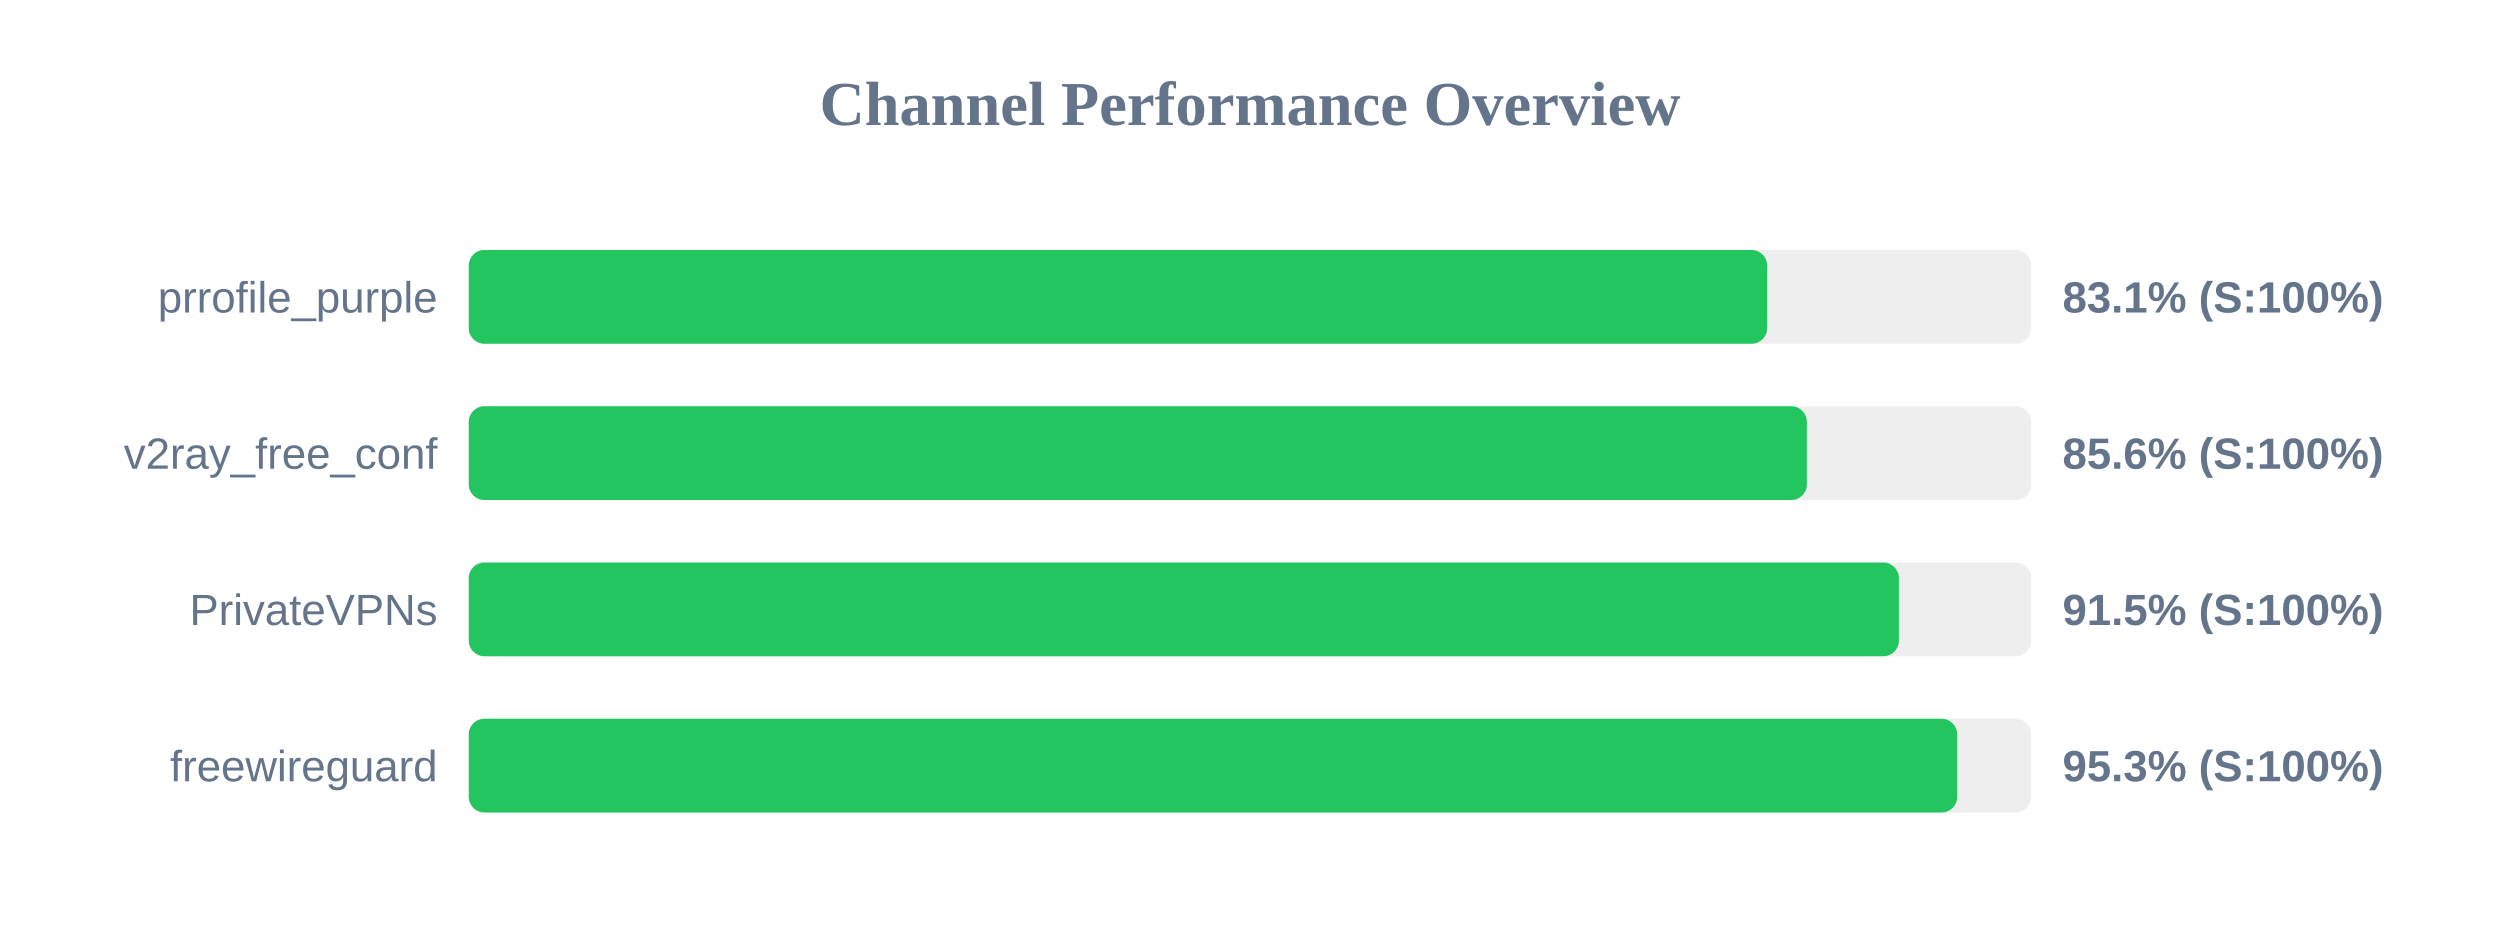
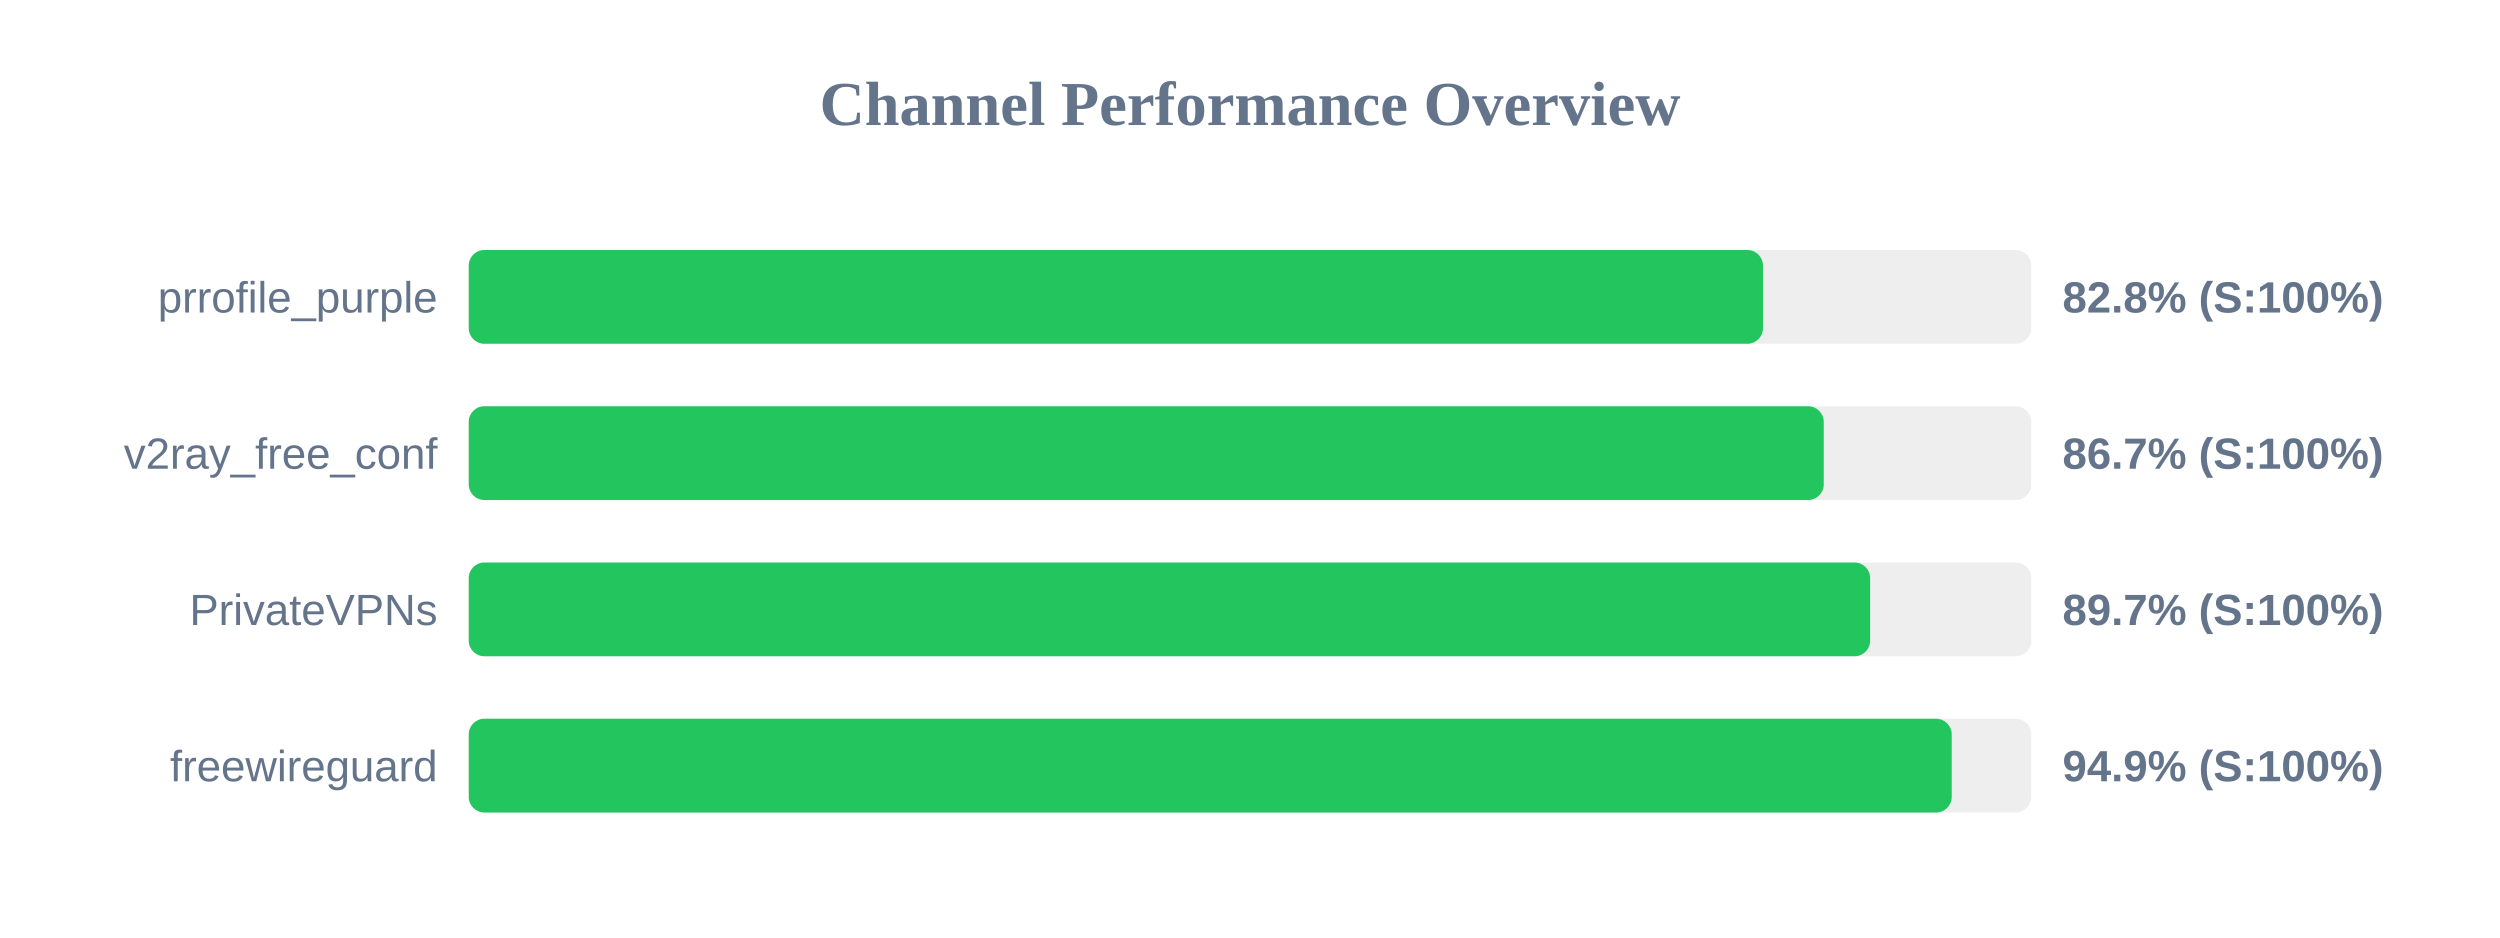
<svg xmlns="http://www.w3.org/2000/svg" width="800" height="300" version="1.1">
  <style>
        .row { font: 14px Arial; fill: #64748b; }
        .score { font: bold 14px Arial; fill: #64748b; }
    </style>
  <text x="400" y="40" text-anchor="middle" font-size="20px" font-weight="bold" fill="#64748b">Channel Performance Overview</text>
  <rect x="150" y="80" width="500" height="30" fill="#eee" rx="5" />
-   <rect x="150" y="80" width="415.5" height="30" fill="#22c55e" rx="5" />
+   <rect x="150" y="80" width="414.15" height="30" fill="#22c55e" rx="5" />
  <text x="140" y="100" text-anchor="end" class="row">prrofile_purple</text>
-   <text x="660" y="100" text-anchor="start" class="score">83.1% (S:100%)</text>
+   <text x="660" y="100" text-anchor="start" class="score">82.8% (S:100%)</text>
  <rect x="150" y="130" width="500" height="30" fill="#eee" rx="5" />
-   <rect x="150" y="130" width="428.2" height="30" fill="#22c55e" rx="5" />
+   <rect x="150" y="130" width="433.6" height="30" fill="#22c55e" rx="5" />
  <text x="140" y="150" text-anchor="end" class="row">v2ray_free_conf</text>
-   <text x="660" y="150" text-anchor="start" class="score">85.6% (S:100%)</text>
+   <text x="660" y="150" text-anchor="start" class="score">86.7% (S:100%)</text>
  <rect x="150" y="180" width="500" height="30" fill="#eee" rx="5" />
-   <rect x="150" y="180" width="457.65" height="30" fill="#22c55e" rx="5" />
+   <rect x="150" y="180" width="448.45" height="30" fill="#22c55e" rx="5" />
  <text x="140" y="200" text-anchor="end" class="row">PrivateVPNs</text>
-   <text x="660" y="200" text-anchor="start" class="score">91.5% (S:100%)</text>
+   <text x="660" y="200" text-anchor="start" class="score">89.7% (S:100%)</text>
  <rect x="150" y="230" width="500" height="30" fill="#eee" rx="5" />
-   <rect x="150" y="230" width="476.3" height="30" fill="#22c55e" rx="5" />
+   <rect x="150" y="230" width="474.55" height="30" fill="#22c55e" rx="5" />
  <text x="140" y="250" text-anchor="end" class="row">freewireguard</text>
-   <text x="660" y="250" text-anchor="start" class="score">95.3% (S:100%)</text>
+   <text x="660" y="250" text-anchor="start" class="score">94.9% (S:100%)</text>
</svg>
